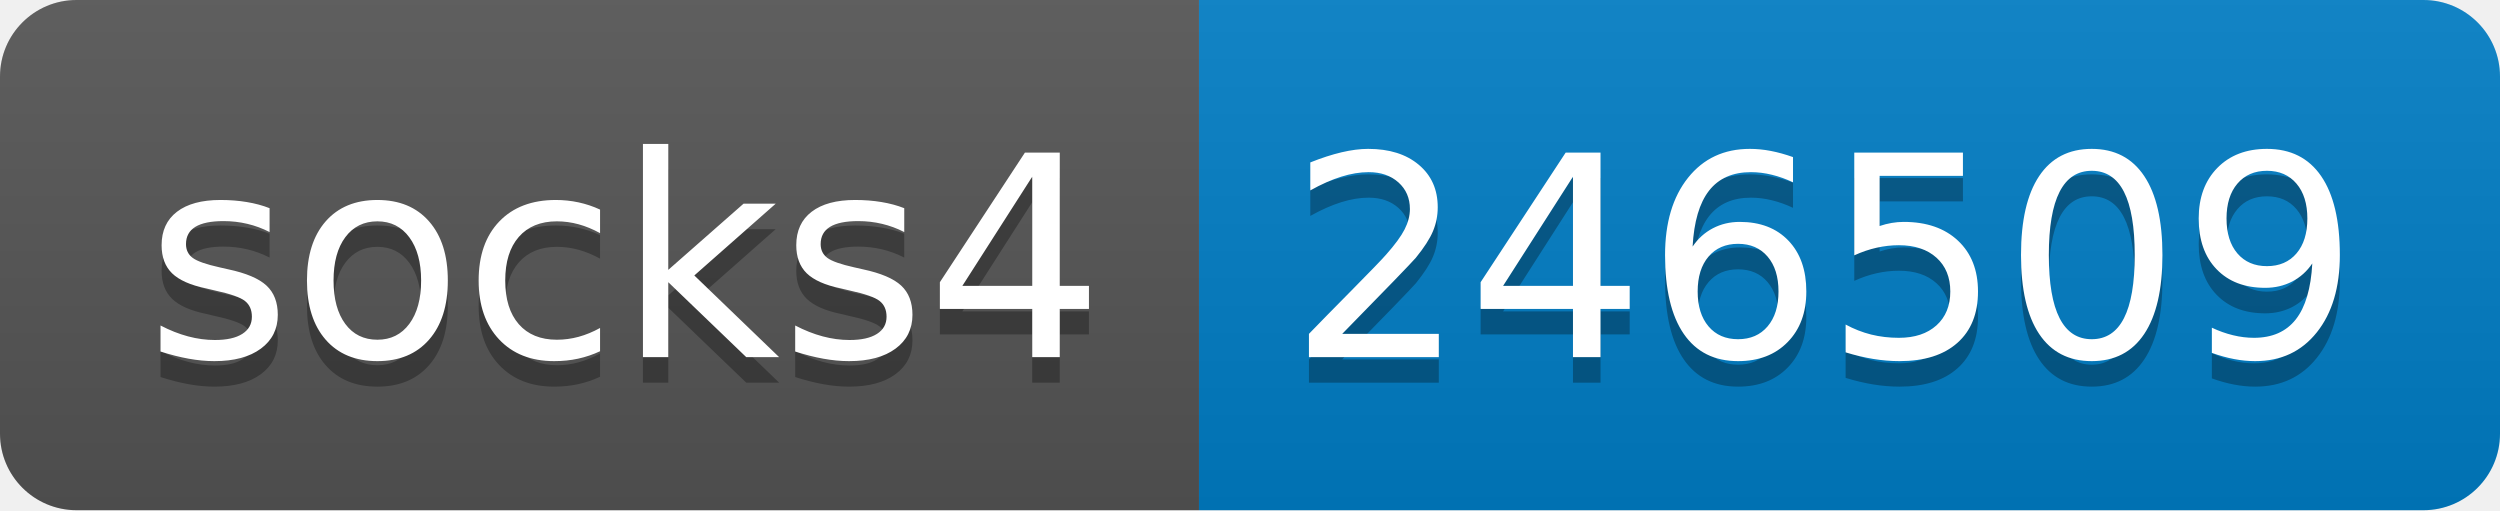
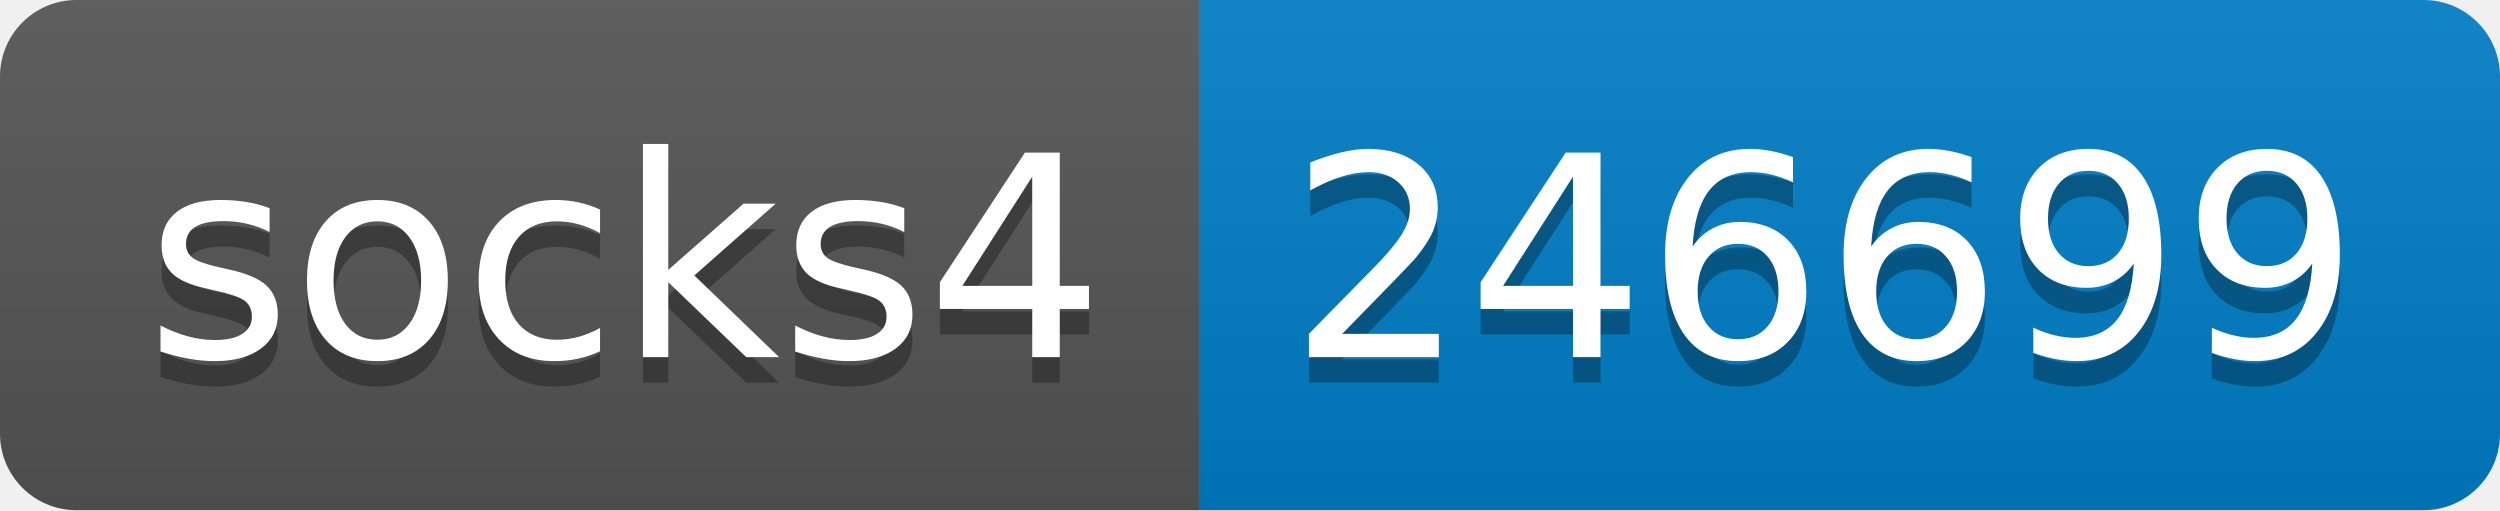
- <svg xmlns="http://www.w3.org/2000/svg" width="98" height="20" role="img" aria-label="socks4: 246509">
+ <svg xmlns="http://www.w3.org/2000/svg" width="98" height="20" role="img" aria-label="socks4: 246699">
  <linearGradient id="s" x2="0" y2="100%">
    <stop offset="0" stop-color="#bbb" stop-opacity=".1" />
    <stop offset="1" stop-opacity=".1" />
  </linearGradient>
  <clipPath id="r">
    <rect width="98" height="20" rx="3" fill="#fff" />
  </clipPath>
  <g clip-path="url(#r)">
    <rect width="47" height="20" fill="#555" />
    <rect x="47" width="51" height="20" fill="#007ec6" />
    <rect width="98" height="20" fill="url(#s)" />
  </g>
  <g fill="#fff" text-anchor="middle" font-family="Verdana,Geneva,DejaVu Sans,sans-serif" text-rendering="geometricPrecision" font-size="110">
    <text aria-hidden="true" x="245" y="150" fill="#010101" fill-opacity=".3" transform="scale(.1)" textLength="370">socks4</text>
    <text x="245" y="140" transform="scale(.1)" fill="#fff" textLength="370">socks4</text>
-     <text aria-hidden="true" x="715" y="150" fill="#010101" fill-opacity=".3" transform="scale(.1)" textLength="410">246509</text>
-     <text x="715" y="140" transform="scale(.1)" fill="#fff" textLength="410">246509</text>
+     <text aria-hidden="true" x="715" y="150" fill="#010101" fill-opacity=".3" transform="scale(.1)" textLength="410">246699</text>
+     <text x="715" y="140" transform="scale(.1)" fill="#fff" textLength="410">246699</text>
  </g>
</svg>
